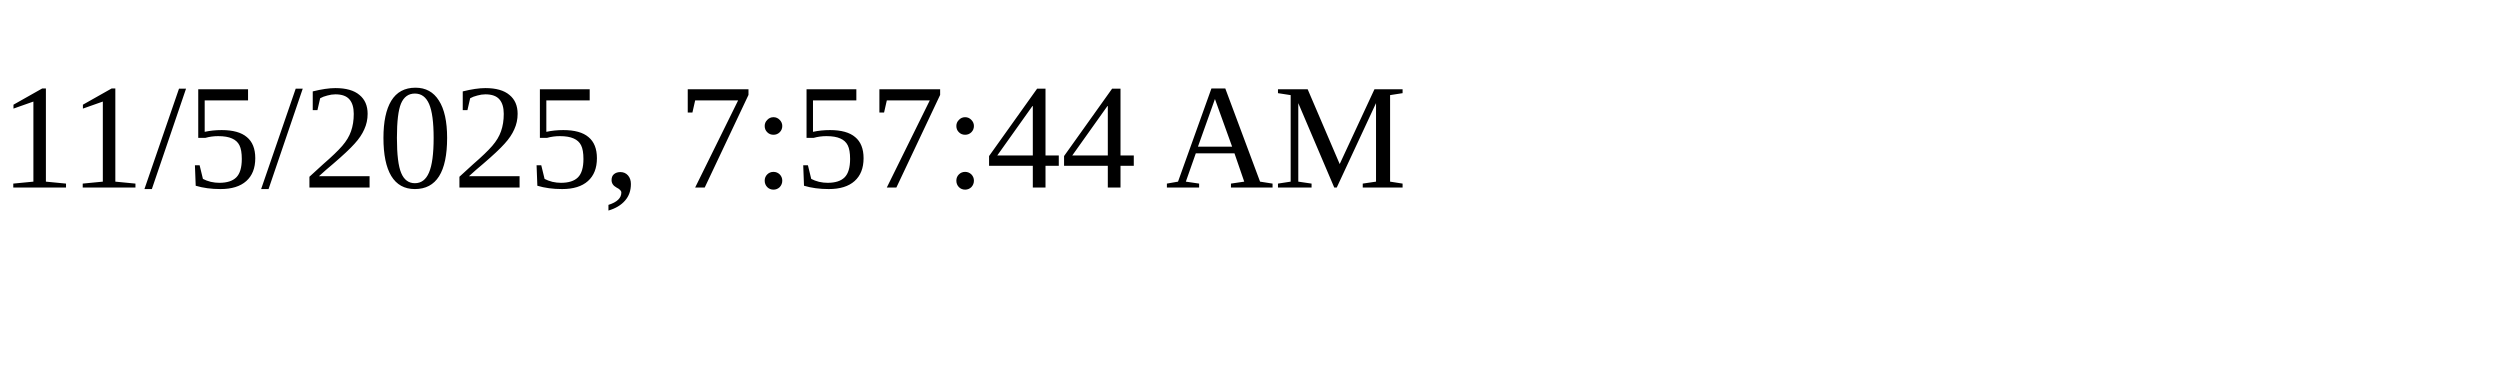
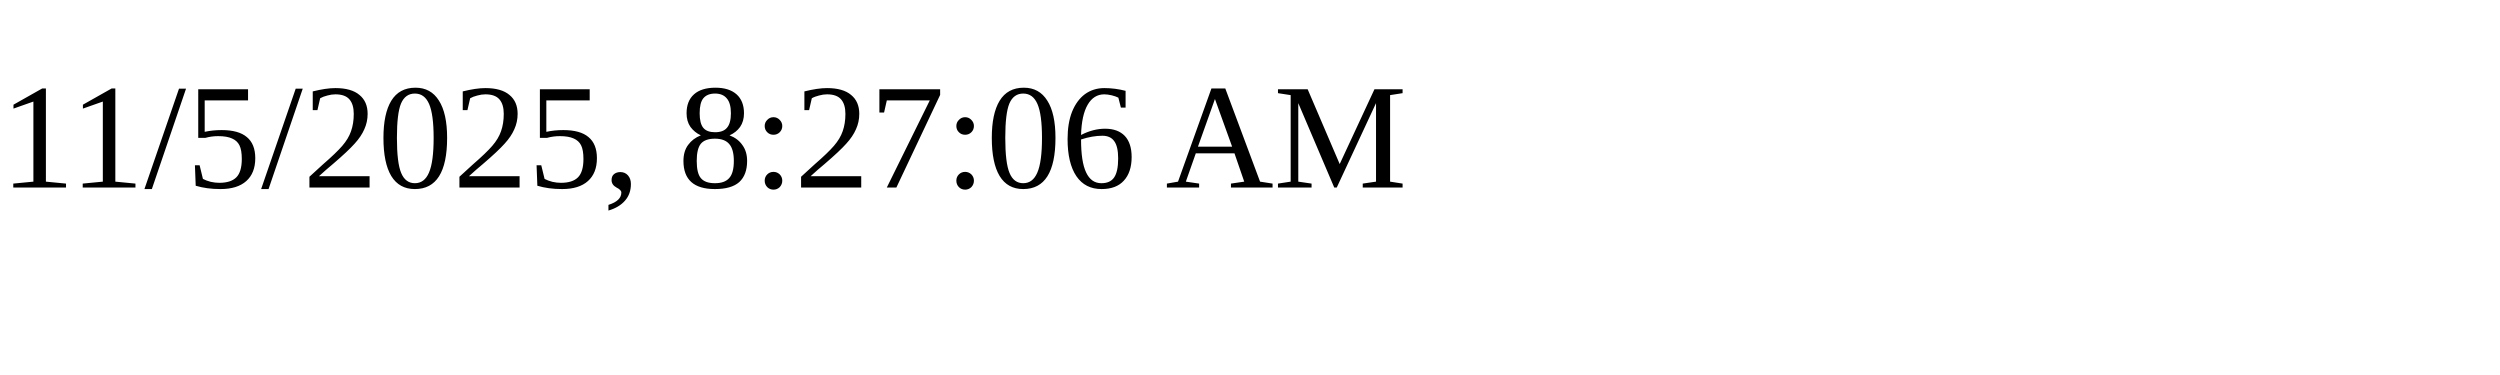
<svg xmlns="http://www.w3.org/2000/svg" height="30" width="200">
-   <text x="0" y="15">11/5/2025, 7:57:44 AM</text>
+   <text x="0" y="15">11/5/2025, 8:27:06 AM</text>
</svg>
